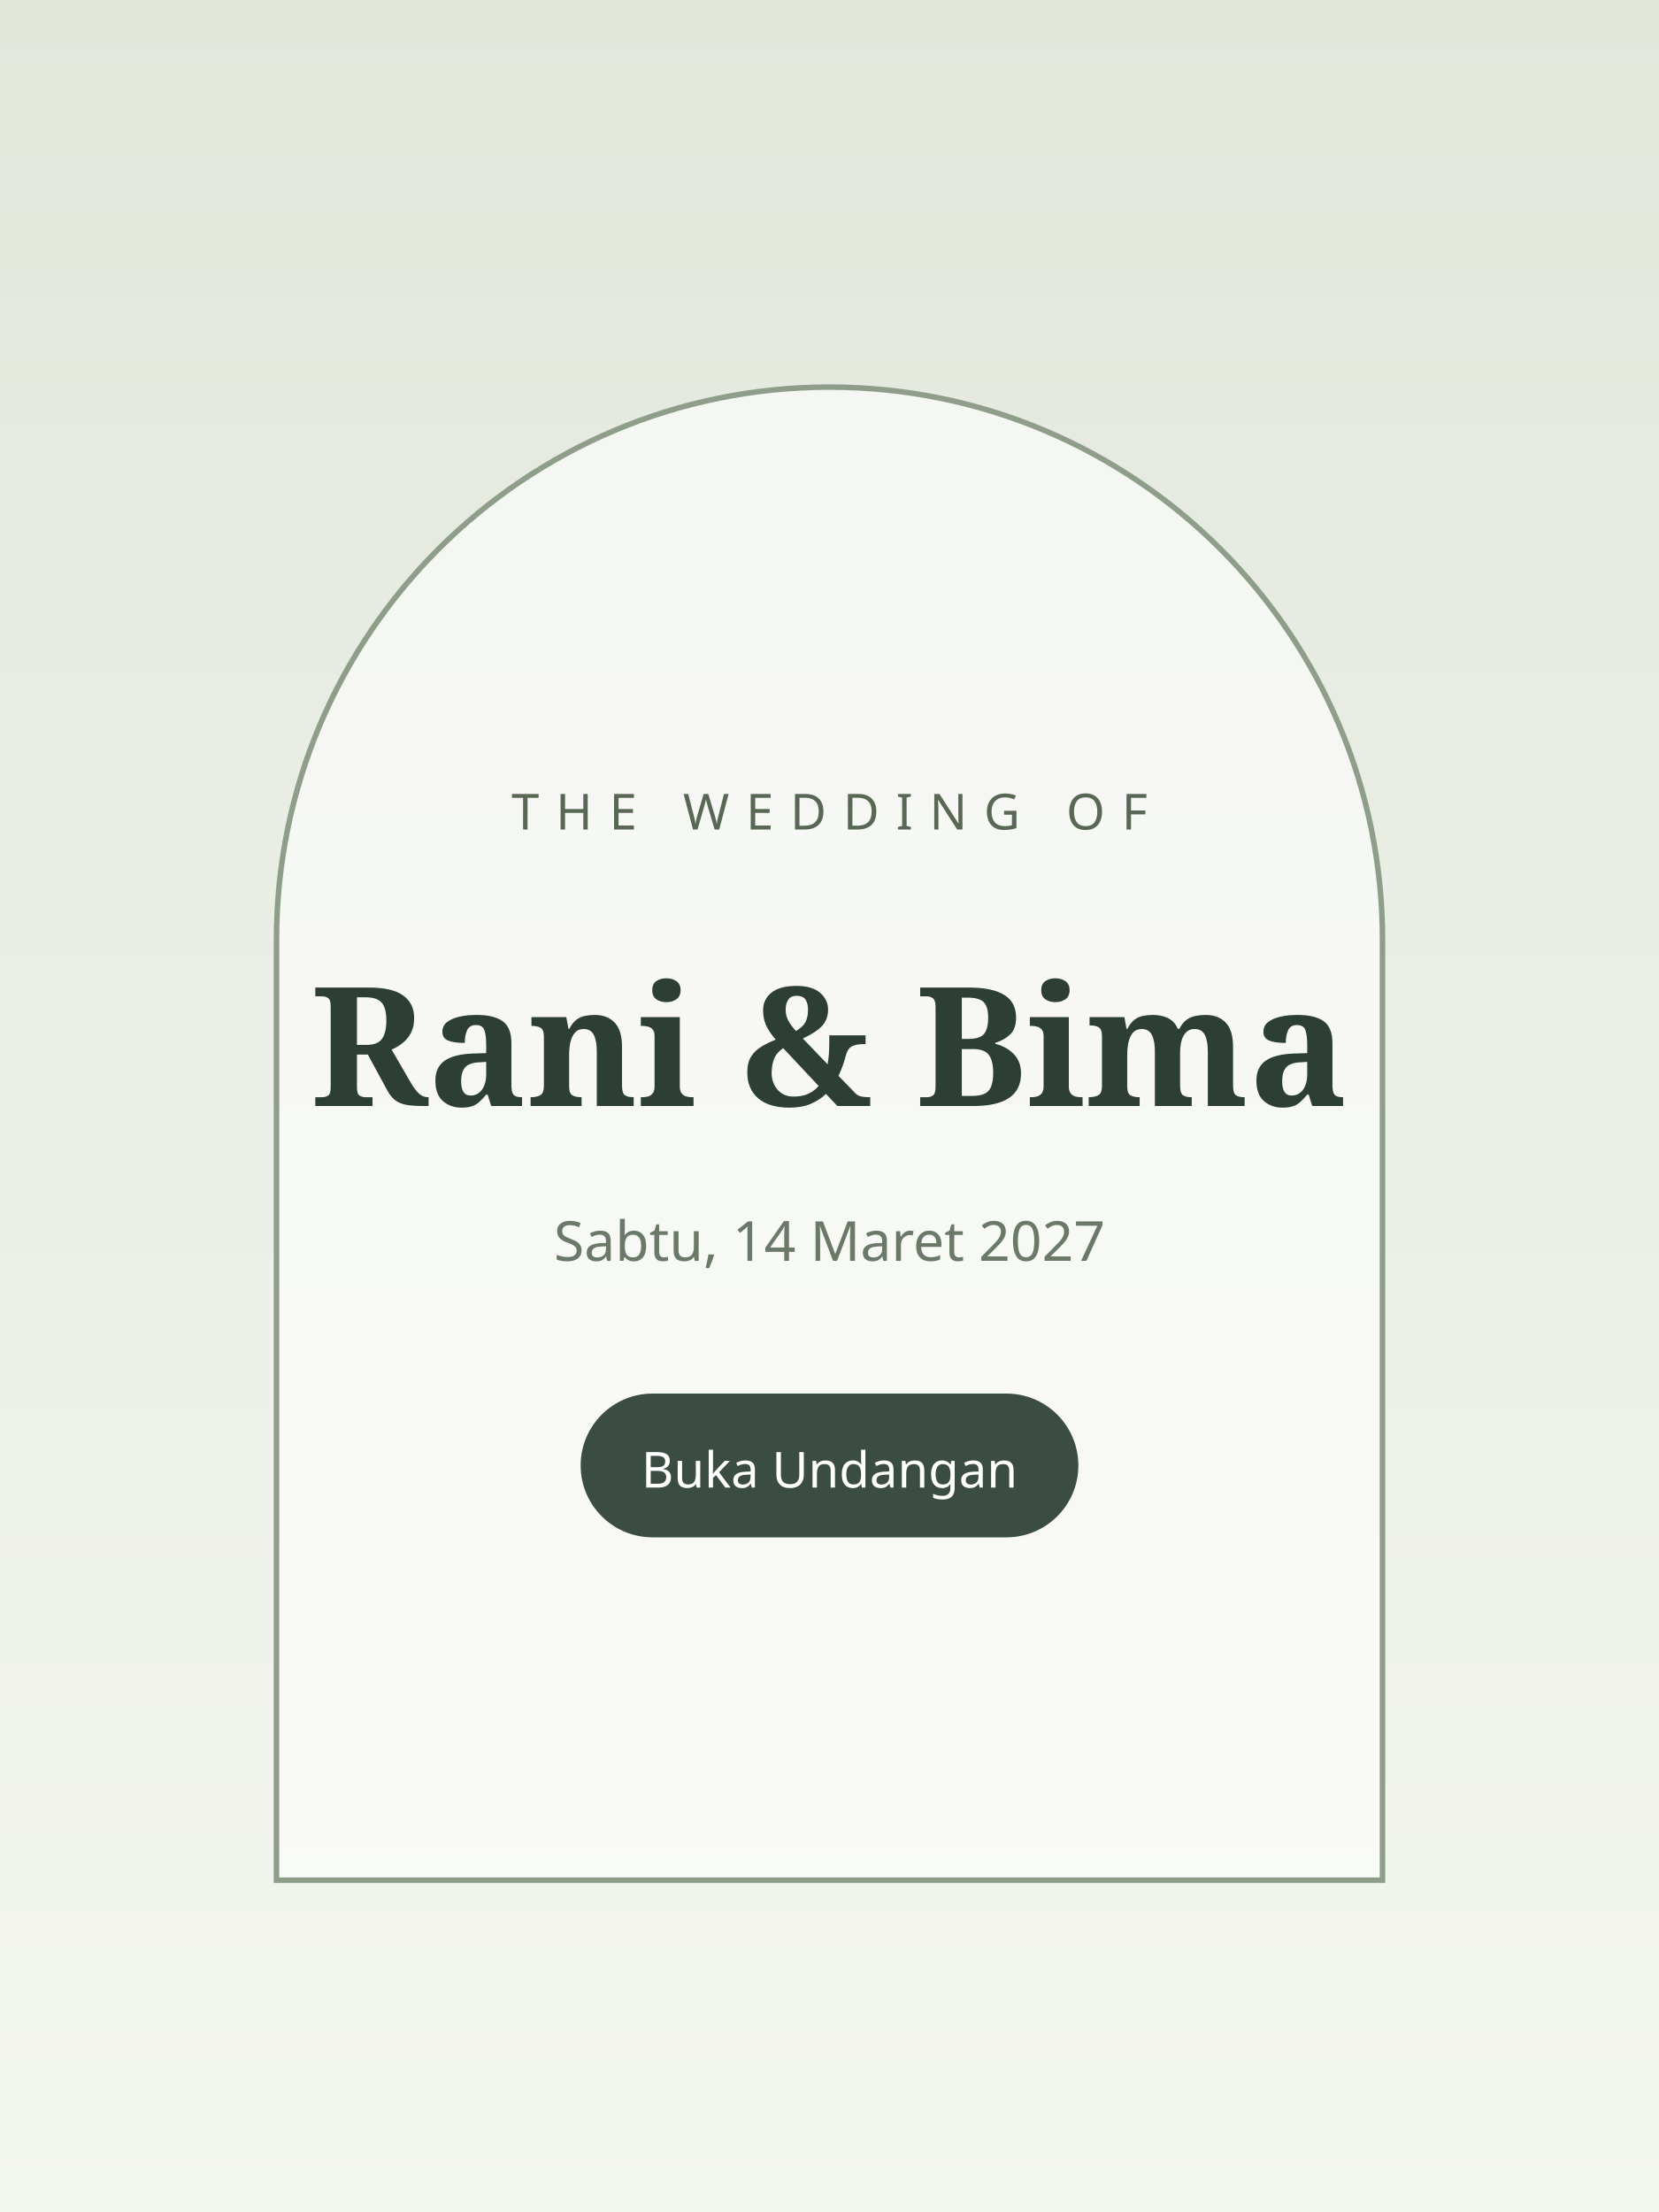
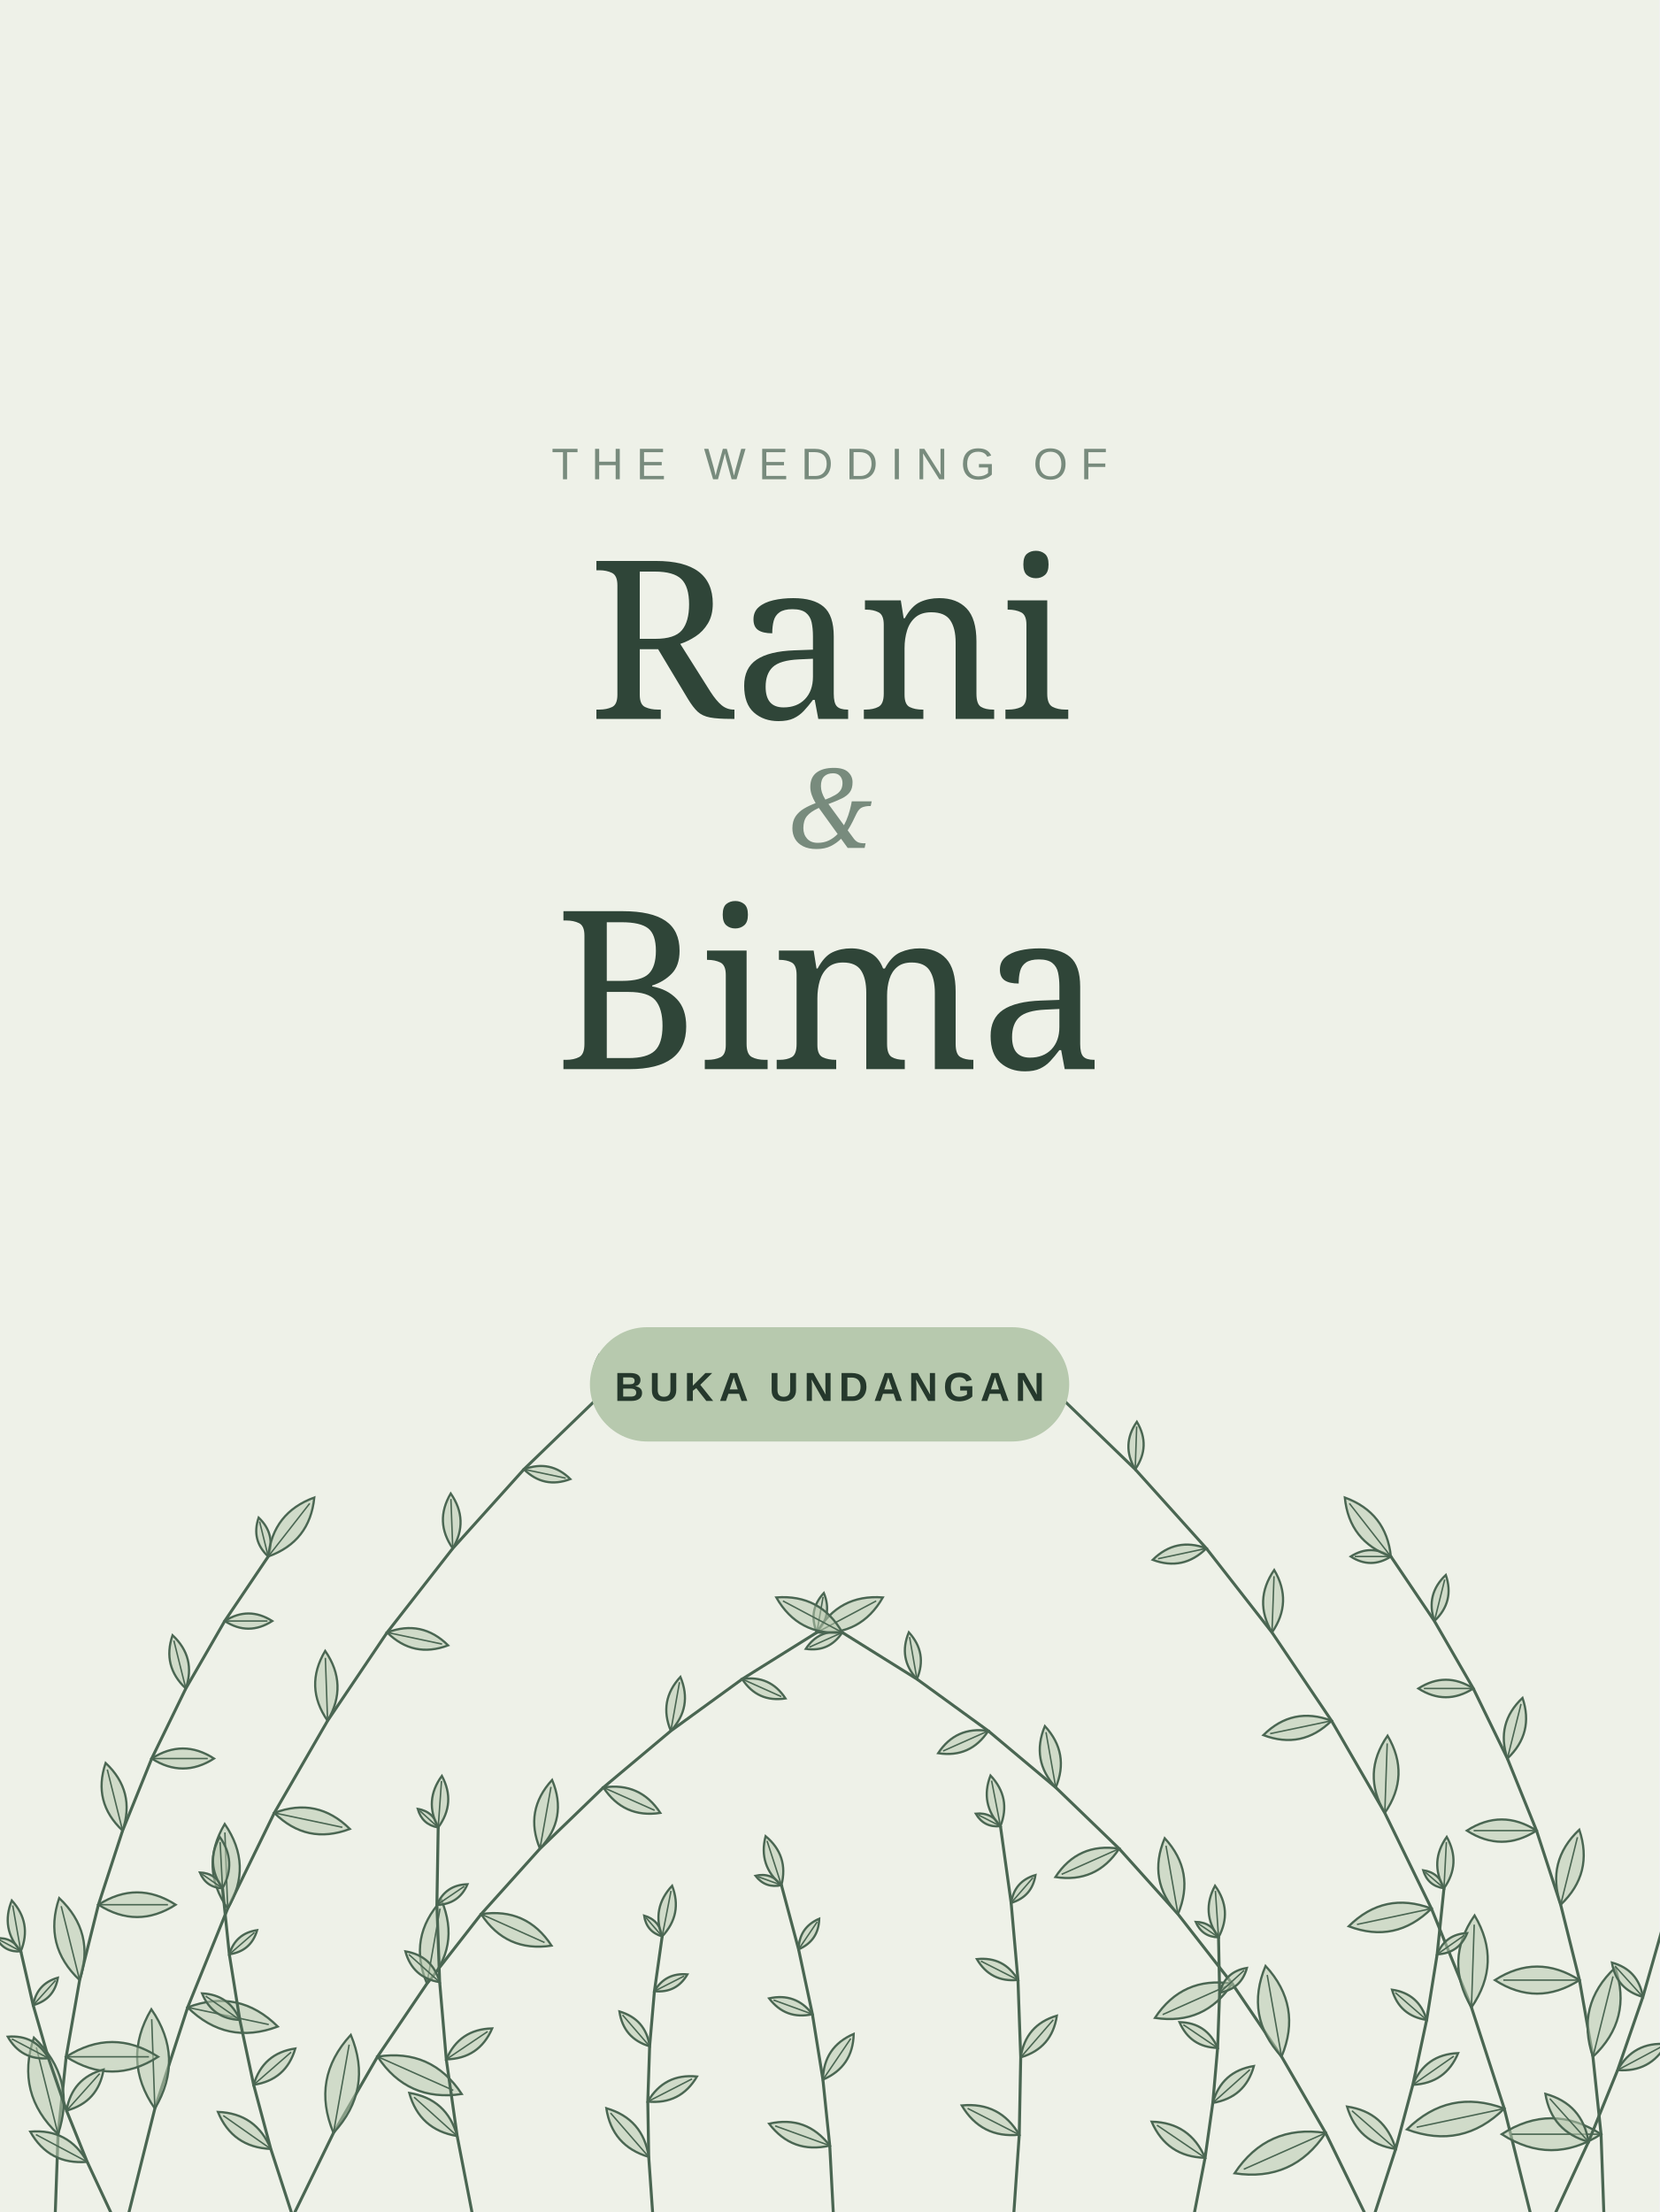
- <svg xmlns="http://www.w3.org/2000/svg" viewBox="0 0 300 400">
-   <defs>
-     <linearGradient id="g" x1="0" y1="0" x2="0" y2="1">
-       <stop offset="0" stop-color="#e2e7dc" />
-       <stop offset="1" stop-color="#f4f6f0" />
-     </linearGradient>
-   </defs>
-   <rect width="300" height="400" fill="url(#g)" />
-   <path d="M50 340V170a100 100 0 0 1 200 0v170z" fill="#fff" fill-opacity=".6" stroke="#8f9e8b" />
-   <text x="150" y="150" text-anchor="middle" font-family="Montserrat,sans-serif" font-size="9" letter-spacing="3" fill="#586855">THE WEDDING OF</text>
-   <text x="150" y="200" text-anchor="middle" font-family="Georgia,serif" font-size="30" font-weight="600" fill="#2c3e35">Rani &amp; Bima</text>
-   <text x="150" y="228" text-anchor="middle" font-family="Montserrat,sans-serif" font-size="10" fill="#6b7a68">Sabtu, 14 Maret 2027</text>
-   <rect x="105" y="252" width="90" height="26" rx="13" fill="#3b4d42" />
-   <text x="150" y="269" text-anchor="middle" font-family="Montserrat,sans-serif" font-size="9" fill="#fff">Buka Undangan</text>
+ <svg xmlns="http://www.w3.org/2000/svg" viewBox="0 0 900 1200">
+   <rect width="900" height="1200" fill="#eef1e8" />
+   <g transform="translate(0 158)">
+     <path d="M70.0 1042.0 L84.0 985.9 L101.8 931.0 L123.5 877.4 L148.8 825.5 L177.7 775.5 L210.0 727.6 L245.6 682.0 L284.2 639.1 L325.8 598.9" fill="none" stroke="#4a6652" stroke-width="1.6" stroke-linecap="round" />
+     <path d="M84.0 985.9Q65.8 959.6 82.1 932.0Q100.3 958.4 84.0 985.9Z" fill="#b7c9ae" fill-opacity=".55" stroke="#4a6652" stroke-width="1.2" />
+     <path d="M84.0 985.9L82.3 937.4" stroke="#4a6652" stroke-width=".8" fill="none" />
+     <path d="M101.8 931.0Q129.6 920.5 150.7 941.4Q122.9 951.8 101.8 931.0Z" fill="#b7c9ae" fill-opacity=".55" stroke="#4a6652" stroke-width="1.2" />
+     <path d="M101.8 931.0L145.8 940.3" stroke="#4a6652" stroke-width=".8" fill="none" />
+     <path d="M123.5 877.4Q108.0 855.0 121.9 831.5Q137.4 854.0 123.5 877.4Z" fill="#b7c9ae" fill-opacity=".55" stroke="#4a6652" stroke-width="1.2" />
+     <path d="M123.5 877.4L122.0 836.1" stroke="#4a6652" stroke-width=".8" fill="none" />
+     <path d="M148.8 825.5Q172.1 816.7 189.8 834.2Q166.5 843.0 148.8 825.5Z" fill="#b7c9ae" fill-opacity=".55" stroke="#4a6652" stroke-width="1.2" />
+     <path d="M148.8 825.5L185.7 833.3" stroke="#4a6652" stroke-width=".8" fill="none" />
+     <path d="M177.7 775.5Q164.9 757.0 176.4 737.6Q189.1 756.1 177.7 775.5Z" fill="#b7c9ae" fill-opacity=".55" stroke="#4a6652" stroke-width="1.2" />
+     <path d="M177.7 775.5L176.5 741.4" stroke="#4a6652" stroke-width=".8" fill="none" />
+     <path d="M210.0 727.6Q228.8 720.5 243.1 734.6Q224.3 741.7 210.0 727.6Z" fill="#b7c9ae" fill-opacity=".55" stroke="#4a6652" stroke-width="1.2" />
+     <path d="M210.0 727.6L239.8 733.9" stroke="#4a6652" stroke-width=".8" fill="none" />
+     <path d="M245.6 682.0Q235.5 667.5 244.5 652.2Q254.6 666.8 245.6 682.0Z" fill="#b7c9ae" fill-opacity=".55" stroke="#4a6652" stroke-width="1.2" />
+     <path d="M245.6 682.0L244.6 655.2" stroke="#4a6652" stroke-width=".8" fill="none" />
+     <path d="M284.2 639.1Q298.6 633.7 309.4 644.4Q295.1 649.8 284.2 639.1Z" fill="#b7c9ae" fill-opacity=".55" stroke="#4a6652" stroke-width="1.2" />
+     <path d="M284.2 639.1L306.9 643.9" stroke="#4a6652" stroke-width=".8" fill="none" />
+     <path d="M325.8 598.9Q318.5 588.3 325.0 577.2Q332.4 587.8 325.8 598.9Z" fill="#b7c9ae" fill-opacity=".55" stroke="#4a6652" stroke-width="1.2" />
+     <path d="M325.8 598.9L325.1 579.4" stroke="#4a6652" stroke-width=".8" fill="none" />
+     <path d="M325.8 598.9Q333.1 576.1 356.9 572.9Q349.5 595.7 325.8 598.9Z" fill="#b7c9ae" fill-opacity=".55" stroke="#4a6652" stroke-width="1.2" />
+     <path d="M325.8 598.9L353.8 575.5" stroke="#4a6652" stroke-width=".8" fill="none" />
+     <path d="M160.0 1042.0 L180.9 999.1 L204.8 957.7 L231.6 918.1 L261.0 880.4 L292.9 844.9 L327.3 811.7 L363.9 781.0 L402.6 752.9 L443.1 727.6" fill="none" stroke="#4a6652" stroke-width="1.6" stroke-linecap="round" />
+     <path d="M180.9 999.1Q168.6 969.5 190.3 945.9Q202.6 975.5 180.9 999.1Z" fill="#b7c9ae" fill-opacity=".55" stroke="#4a6652" stroke-width="1.2" />
+     <path d="M180.9 999.1L189.4 951.2" stroke="#4a6652" stroke-width=".8" fill="none" />
+     <path d="M204.8 957.7Q234.1 953.2 250.5 978.0Q221.1 982.4 204.8 957.7Z" fill="#b7c9ae" fill-opacity=".55" stroke="#4a6652" stroke-width="1.2" />
+     <path d="M204.8 957.7L245.9 976.0" stroke="#4a6652" stroke-width=".8" fill="none" />
+     <path d="M231.6 918.1Q221.1 892.9 239.5 872.9Q250.0 898.0 231.6 918.1Z" fill="#b7c9ae" fill-opacity=".55" stroke="#4a6652" stroke-width="1.2" />
+     <path d="M231.6 918.1L238.7 877.4" stroke="#4a6652" stroke-width=".8" fill="none" />
+     <path d="M261.0 880.4Q285.6 876.7 299.2 897.5Q274.6 901.2 261.0 880.4Z" fill="#b7c9ae" fill-opacity=".55" stroke="#4a6652" stroke-width="1.2" />
+     <path d="M261.0 880.4L295.4 895.8" stroke="#4a6652" stroke-width=".8" fill="none" />
+     <path d="M292.9 844.9Q284.3 824.2 299.5 807.6Q308.2 828.4 292.9 844.9Z" fill="#b7c9ae" fill-opacity=".55" stroke="#4a6652" stroke-width="1.2" />
+     <path d="M292.9 844.9L298.9 811.4" stroke="#4a6652" stroke-width=".8" fill="none" />
+     <path d="M327.3 811.7Q347.2 808.7 358.2 825.5Q338.4 828.5 327.3 811.7Z" fill="#b7c9ae" fill-opacity=".55" stroke="#4a6652" stroke-width="1.2" />
+     <path d="M327.3 811.7L355.1 824.1" stroke="#4a6652" stroke-width=".8" fill="none" />
+     <path d="M363.9 781.0Q357.1 764.7 369.1 751.7Q375.9 768.0 363.9 781.0Z" fill="#b7c9ae" fill-opacity=".55" stroke="#4a6652" stroke-width="1.2" />
+     <path d="M363.9 781.0L368.6 754.6" stroke="#4a6652" stroke-width=".8" fill="none" />
+     <path d="M402.6 752.9Q417.7 750.6 426.1 763.4Q411.0 765.7 402.6 752.9Z" fill="#b7c9ae" fill-opacity=".55" stroke="#4a6652" stroke-width="1.2" />
+     <path d="M402.6 752.9L423.8 762.4" stroke="#4a6652" stroke-width=".8" fill="none" />
+     <path d="M443.1 727.6Q438.1 715.7 446.9 706.2Q451.8 718.1 443.1 727.6Z" fill="#b7c9ae" fill-opacity=".55" stroke="#4a6652" stroke-width="1.2" />
+     <path d="M443.1 727.6L446.5 708.3" stroke="#4a6652" stroke-width=".8" fill="none" />
+     <path d="M443.1 727.6Q455.0 706.8 478.9 708.6Q467.0 729.4 443.1 727.6Z" fill="#b7c9ae" fill-opacity=".55" stroke="#4a6652" stroke-width="1.2" />
+     <path d="M443.1 727.6L475.3 710.5" stroke="#4a6652" stroke-width=".8" fill="none" />
+     <path d="M30.0 1042.0 L31.5 999.8 L35.9 957.8 L43.2 916.2 L53.4 875.3 L66.5 835.1 L82.3 796.0 L100.8 758.0 L121.9 721.4 L145.5 686.4" fill="none" stroke="#4a6652" stroke-width="1.6" stroke-linecap="round" />
+     <path d="M31.5 999.8Q8.2 977.8 18.4 947.4Q41.7 969.4 31.5 999.8Z" fill="#b7c9ae" fill-opacity=".55" stroke="#4a6652" stroke-width="1.2" />
+     <path d="M31.5 999.8L19.7 952.7" stroke="#4a6652" stroke-width=".8" fill="none" />
+     <path d="M35.9 957.8Q60.9 941.8 85.8 957.8Q60.9 973.8 35.9 957.8Z" fill="#b7c9ae" fill-opacity=".55" stroke="#4a6652" stroke-width="1.2" />
+     <path d="M35.9 957.8L80.8 957.8" stroke="#4a6652" stroke-width=".8" fill="none" />
+     <path d="M43.2 916.2Q23.4 897.5 32.1 871.7Q51.9 890.4 43.2 916.2Z" fill="#b7c9ae" fill-opacity=".55" stroke="#4a6652" stroke-width="1.2" />
+     <path d="M43.2 916.2L33.2 876.1" stroke="#4a6652" stroke-width=".8" fill="none" />
+     <path d="M53.4 875.3Q74.4 861.9 95.3 875.3Q74.4 888.7 53.4 875.3Z" fill="#b7c9ae" fill-opacity=".55" stroke="#4a6652" stroke-width="1.2" />
+     <path d="M53.4 875.3L91.1 875.3" stroke="#4a6652" stroke-width=".8" fill="none" />
+     <path d="M66.5 835.1Q50.1 819.7 57.3 798.4Q73.7 813.8 66.5 835.1Z" fill="#b7c9ae" fill-opacity=".55" stroke="#4a6652" stroke-width="1.2" />
+     <path d="M66.5 835.1L58.2 802.0" stroke="#4a6652" stroke-width=".8" fill="none" />
+     <path d="M82.3 796.0Q99.2 785.1 116.1 796.0Q99.2 806.8 82.3 796.0Z" fill="#b7c9ae" fill-opacity=".55" stroke="#4a6652" stroke-width="1.2" />
+     <path d="M82.3 796.0L112.7 796.0" stroke="#4a6652" stroke-width=".8" fill="none" />
+     <path d="M100.8 758.0Q87.9 745.9 93.6 729.1Q106.5 741.2 100.8 758.0Z" fill="#b7c9ae" fill-opacity=".55" stroke="#4a6652" stroke-width="1.2" />
+     <path d="M100.8 758.0L94.3 732.0" stroke="#4a6652" stroke-width=".8" fill="none" />
+     <path d="M121.9 721.4Q134.8 713.2 147.7 721.4Q134.8 729.7 121.9 721.4Z" fill="#b7c9ae" fill-opacity=".55" stroke="#4a6652" stroke-width="1.2" />
+     <path d="M121.9 721.4L145.1 721.4" stroke="#4a6652" stroke-width=".8" fill="none" />
+     <path d="M145.5 686.4Q136.1 677.6 140.3 665.3Q149.7 674.2 145.5 686.4Z" fill="#b7c9ae" fill-opacity=".55" stroke="#4a6652" stroke-width="1.2" />
+     <path d="M145.5 686.4L140.8 667.4" stroke="#4a6652" stroke-width=".8" fill="none" />
+     <path d="M145.5 686.4Q148.0 662.6 170.5 654.4Q168.1 678.3 145.5 686.4Z" fill="#b7c9ae" fill-opacity=".55" stroke="#4a6652" stroke-width="1.2" />
+     <path d="M145.5 686.4L168.0 657.6" stroke="#4a6652" stroke-width=".8" fill="none" />
+     <path d="M830.0 1042.0 L816.0 985.9 L798.2 931.0 L776.5 877.4 L751.2 825.5 L722.3 775.5 L690.0 727.6 L654.4 682.0 L615.8 639.1 L574.2 598.9" fill="none" stroke="#4a6652" stroke-width="1.6" stroke-linecap="round" />
+     <path d="M816.0 985.9Q793.2 1008.4 763.2 997.2Q786.0 974.7 816.0 985.9Z" fill="#b7c9ae" fill-opacity=".55" stroke="#4a6652" stroke-width="1.2" />
+     <path d="M816.0 985.9L768.5 996.0" stroke="#4a6652" stroke-width=".8" fill="none" />
+     <path d="M798.2 931.0Q783.1 905.5 799.9 881.1Q815.0 906.6 798.2 931.0Z" fill="#b7c9ae" fill-opacity=".55" stroke="#4a6652" stroke-width="1.2" />
+     <path d="M798.2 931.0L799.7 886.1" stroke="#4a6652" stroke-width=".8" fill="none" />
+     <path d="M776.5 877.4Q757.1 896.6 731.6 887.0Q751.0 867.8 776.5 877.4Z" fill="#b7c9ae" fill-opacity=".55" stroke="#4a6652" stroke-width="1.2" />
+     <path d="M776.5 877.4L736.1 886.0" stroke="#4a6652" stroke-width=".8" fill="none" />
+     <path d="M751.2 825.5Q738.5 804.1 752.7 783.6Q765.3 805.0 751.2 825.5Z" fill="#b7c9ae" fill-opacity=".55" stroke="#4a6652" stroke-width="1.2" />
+     <path d="M751.2 825.5L752.5 787.8" stroke="#4a6652" stroke-width=".8" fill="none" />
+     <path d="M722.3 775.5Q706.3 791.2 685.3 783.3Q701.3 767.5 722.3 775.5Z" fill="#b7c9ae" fill-opacity=".55" stroke="#4a6652" stroke-width="1.2" />
+     <path d="M722.3 775.5L689.0 782.5" stroke="#4a6652" stroke-width=".8" fill="none" />
+     <path d="M690.0 727.6Q679.8 710.3 691.2 693.7Q701.4 711.0 690.0 727.6Z" fill="#b7c9ae" fill-opacity=".55" stroke="#4a6652" stroke-width="1.2" />
+     <path d="M690.0 727.6L691.1 697.1" stroke="#4a6652" stroke-width=".8" fill="none" />
+     <path d="M654.4 682.0Q641.8 694.4 625.3 688.2Q637.9 675.8 654.4 682.0Z" fill="#b7c9ae" fill-opacity=".55" stroke="#4a6652" stroke-width="1.2" />
+     <path d="M654.4 682.0L628.2 687.6" stroke="#4a6652" stroke-width=".8" fill="none" />
+     <path d="M615.8 639.1Q608.0 625.9 616.7 613.3Q624.5 626.5 615.8 639.1Z" fill="#b7c9ae" fill-opacity=".55" stroke="#4a6652" stroke-width="1.2" />
+     <path d="M615.8 639.1L616.6 615.9" stroke="#4a6652" stroke-width=".8" fill="none" />
+     <path d="M574.2 598.9Q565.0 608.0 552.9 603.5Q562.1 594.4 574.2 598.9Z" fill="#b7c9ae" fill-opacity=".55" stroke="#4a6652" stroke-width="1.2" />
+     <path d="M574.2 598.9L555.1 603.0" stroke="#4a6652" stroke-width=".8" fill="none" />
+     <path d="M574.2 598.9Q550.5 595.7 543.1 572.9Q566.9 576.1 574.2 598.9Z" fill="#b7c9ae" fill-opacity=".55" stroke="#4a6652" stroke-width="1.2" />
+     <path d="M574.2 598.9L546.2 575.5" stroke="#4a6652" stroke-width=".8" fill="none" />
+     <path d="M740.0 1042.0 L719.1 999.1 L695.2 957.7 L668.4 918.1 L639.0 880.4 L607.1 844.9 L572.7 811.7 L536.1 781.0 L497.4 752.9 L456.9 727.6" fill="none" stroke="#4a6652" stroke-width="1.6" stroke-linecap="round" />
+     <path d="M719.1 999.1Q701.4 1025.8 669.7 1021.0Q687.4 994.3 719.1 999.1Z" fill="#b7c9ae" fill-opacity=".55" stroke="#4a6652" stroke-width="1.2" />
+     <path d="M719.1 999.1L674.7 1018.8" stroke="#4a6652" stroke-width=".8" fill="none" />
+     <path d="M695.2 957.7Q675.1 935.9 686.5 908.5Q706.6 930.3 695.2 957.7Z" fill="#b7c9ae" fill-opacity=".55" stroke="#4a6652" stroke-width="1.2" />
+     <path d="M695.2 957.7L687.4 913.4" stroke="#4a6652" stroke-width=".8" fill="none" />
+     <path d="M668.4 918.1Q653.5 940.8 626.5 936.7Q641.5 914.0 668.4 918.1Z" fill="#b7c9ae" fill-opacity=".55" stroke="#4a6652" stroke-width="1.2" />
+     <path d="M668.4 918.1L630.7 934.9" stroke="#4a6652" stroke-width=".8" fill="none" />
+     <path d="M639.0 880.4Q622.2 862.1 631.8 839.2Q648.6 857.5 639.0 880.4Z" fill="#b7c9ae" fill-opacity=".55" stroke="#4a6652" stroke-width="1.2" />
+     <path d="M639.0 880.4L632.5 843.3" stroke="#4a6652" stroke-width=".8" fill="none" />
+     <path d="M607.1 844.9Q594.7 863.7 572.5 860.3Q584.8 841.5 607.1 844.9Z" fill="#b7c9ae" fill-opacity=".55" stroke="#4a6652" stroke-width="1.2" />
+     <path d="M607.1 844.9L575.9 858.8" stroke="#4a6652" stroke-width=".8" fill="none" />
+     <path d="M572.7 811.7Q559.1 796.9 566.8 778.4Q580.4 793.2 572.7 811.7Z" fill="#b7c9ae" fill-opacity=".55" stroke="#4a6652" stroke-width="1.2" />
+     <path d="M572.7 811.7L567.4 781.7" stroke="#4a6652" stroke-width=".8" fill="none" />
+     <path d="M536.1 781.0Q526.4 795.8 508.9 793.1Q518.6 778.4 536.1 781.0Z" fill="#b7c9ae" fill-opacity=".55" stroke="#4a6652" stroke-width="1.2" />
+     <path d="M536.1 781.0L511.6 791.9" stroke="#4a6652" stroke-width=".8" fill="none" />
+     <path d="M497.4 752.9Q487.1 741.7 493.0 727.5Q503.3 738.8 497.4 752.9Z" fill="#b7c9ae" fill-opacity=".55" stroke="#4a6652" stroke-width="1.2" />
+     <path d="M497.4 752.9L493.4 730.1" stroke="#4a6652" stroke-width=".8" fill="none" />
+     <path d="M456.9 727.6Q449.8 738.4 437.1 736.5Q444.2 725.7 456.9 727.6Z" fill="#b7c9ae" fill-opacity=".55" stroke="#4a6652" stroke-width="1.2" />
+     <path d="M456.9 727.6L439.0 735.6" stroke="#4a6652" stroke-width=".8" fill="none" />
+     <path d="M456.9 727.6Q433.0 729.4 421.1 708.6Q445.0 706.8 456.9 727.6Z" fill="#b7c9ae" fill-opacity=".55" stroke="#4a6652" stroke-width="1.2" />
+     <path d="M456.9 727.6L424.7 710.5" stroke="#4a6652" stroke-width=".8" fill="none" />
+     <path d="M870.0 1042.0 L868.5 999.8 L864.1 957.8 L856.8 916.2 L846.6 875.3 L833.5 835.1 L817.7 796.0 L799.2 758.0 L778.1 721.4 L754.5 686.4" fill="none" stroke="#4a6652" stroke-width="1.6" stroke-linecap="round" />
+     <path d="M868.5 999.8Q841.5 1017.1 814.6 999.8Q841.5 982.5 868.5 999.8Z" fill="#b7c9ae" fill-opacity=".55" stroke="#4a6652" stroke-width="1.2" />
+     <path d="M868.5 999.8L820.0 999.8" stroke="#4a6652" stroke-width=".8" fill="none" />
+     <path d="M864.1 957.8Q854.6 929.7 876.2 909.4Q885.7 937.4 864.1 957.8Z" fill="#b7c9ae" fill-opacity=".55" stroke="#4a6652" stroke-width="1.2" />
+     <path d="M864.1 957.8L875.0 914.2" stroke="#4a6652" stroke-width=".8" fill="none" />
+     <path d="M856.8 916.2Q833.8 930.9 810.9 916.2Q833.8 901.5 856.8 916.2Z" fill="#b7c9ae" fill-opacity=".55" stroke="#4a6652" stroke-width="1.2" />
+     <path d="M856.8 916.2L815.5 916.2" stroke="#4a6652" stroke-width=".8" fill="none" />
+     <path d="M846.6 875.3Q838.6 851.7 856.7 834.6Q864.6 858.2 846.6 875.3Z" fill="#b7c9ae" fill-opacity=".55" stroke="#4a6652" stroke-width="1.2" />
+     <path d="M846.6 875.3L855.7 838.7" stroke="#4a6652" stroke-width=".8" fill="none" />
+     <path d="M833.5 835.1Q814.6 847.2 795.7 835.1Q814.6 823.0 833.5 835.1Z" fill="#b7c9ae" fill-opacity=".55" stroke="#4a6652" stroke-width="1.2" />
+     <path d="M833.5 835.1L799.4 835.1" stroke="#4a6652" stroke-width=".8" fill="none" />
+     <path d="M817.7 796.0Q811.3 776.9 825.9 763.1Q832.3 782.2 817.7 796.0Z" fill="#b7c9ae" fill-opacity=".55" stroke="#4a6652" stroke-width="1.2" />
+     <path d="M817.7 796.0L825.1 766.4" stroke="#4a6652" stroke-width=".8" fill="none" />
+     <path d="M799.2 758.0Q784.3 767.5 769.4 758.0Q784.3 748.5 799.2 758.0Z" fill="#b7c9ae" fill-opacity=".55" stroke="#4a6652" stroke-width="1.2" />
+     <path d="M799.2 758.0L772.4 758.0" stroke="#4a6652" stroke-width=".8" fill="none" />
+     <path d="M778.1 721.4Q773.2 706.9 784.3 696.4Q789.2 710.9 778.1 721.4Z" fill="#b7c9ae" fill-opacity=".55" stroke="#4a6652" stroke-width="1.2" />
+     <path d="M778.1 721.4L783.7 698.9" stroke="#4a6652" stroke-width=".8" fill="none" />
+     <path d="M754.5 686.4Q743.6 693.4 732.7 686.4Q743.6 679.5 754.5 686.4Z" fill="#b7c9ae" fill-opacity=".55" stroke="#4a6652" stroke-width="1.2" />
+     <path d="M754.5 686.4L734.9 686.4" stroke="#4a6652" stroke-width=".8" fill="none" />
+     <path d="M754.5 686.4Q731.9 678.3 729.5 654.4Q752.0 662.6 754.5 686.4Z" fill="#b7c9ae" fill-opacity=".55" stroke="#4a6652" stroke-width="1.2" />
+     <path d="M754.5 686.4L732.0 657.6" stroke="#4a6652" stroke-width=".8" fill="none" />
+     <path d="M60.0 1042.0 L47.3 1014.8 L36.1 987.0 L26.3 958.6 L18.0 929.8 L11.3 900.6" fill="none" stroke="#4a6652" stroke-width="1.6" stroke-linecap="round" />
+     <path d="M47.3 1014.8Q26.6 1016.5 16.4 998.4Q37.1 996.7 47.3 1014.8Z" fill="#b7c9ae" fill-opacity=".55" stroke="#4a6652" stroke-width="1.2" />
+     <path d="M47.3 1014.8L19.5 1000.0" stroke="#4a6652" stroke-width=".8" fill="none" />
+     <path d="M36.1 987.0Q39.0 969.4 56.2 964.7Q53.3 982.3 36.1 987.0Z" fill="#b7c9ae" fill-opacity=".55" stroke="#4a6652" stroke-width="1.2" />
+     <path d="M36.1 987.0L54.1 966.9" stroke="#4a6652" stroke-width=".8" fill="none" />
+     <path d="M26.3 958.6Q11.5 959.8 4.2 946.9Q19.0 945.7 26.3 958.6Z" fill="#b7c9ae" fill-opacity=".55" stroke="#4a6652" stroke-width="1.2" />
+     <path d="M26.3 958.6L6.4 948.1" stroke="#4a6652" stroke-width=".8" fill="none" />
+     <path d="M18.0 929.8Q20.0 918.1 31.4 914.9Q29.5 926.6 18.0 929.8Z" fill="#b7c9ae" fill-opacity=".55" stroke="#4a6652" stroke-width="1.2" />
+     <path d="M18.0 929.8L30.1 916.4" stroke="#4a6652" stroke-width=".8" fill="none" />
+     <path d="M11.3 900.6Q2.4 901.3 -1.9 893.5Q6.9 892.8 11.3 900.6Z" fill="#b7c9ae" fill-opacity=".55" stroke="#4a6652" stroke-width="1.2" />
+     <path d="M11.3 900.6L-0.6 894.2" stroke="#4a6652" stroke-width=".8" fill="none" />
+     <path d="M11.3 900.6Q0.2 888.3 6.4 873.0Q17.5 885.2 11.3 900.6Z" fill="#b7c9ae" fill-opacity=".55" stroke="#4a6652" stroke-width="1.2" />
+     <path d="M11.3 900.6L6.9 875.7" stroke="#4a6652" stroke-width=".8" fill="none" />
+     <path d="M158.0 1042.0 L146.9 1007.8 L137.6 973.0 L130.1 937.8 L124.4 902.2 L120.7 866.4" fill="none" stroke="#4a6652" stroke-width="1.6" stroke-linecap="round" />
+     <path d="M146.9 1007.8Q126.1 1006.9 118.2 987.7Q139.0 988.5 146.9 1007.8Z" fill="#b7c9ae" fill-opacity=".55" stroke="#4a6652" stroke-width="1.2" />
+     <path d="M146.9 1007.8L121.1 989.7" stroke="#4a6652" stroke-width=".8" fill="none" />
+     <path d="M137.6 973.0Q142.6 955.9 160.2 953.3Q155.2 970.4 137.6 973.0Z" fill="#b7c9ae" fill-opacity=".55" stroke="#4a6652" stroke-width="1.2" />
+     <path d="M137.6 973.0L157.9 955.3" stroke="#4a6652" stroke-width=".8" fill="none" />
+     <path d="M130.1 937.8Q115.2 937.2 109.6 923.4Q124.4 924.1 130.1 937.8Z" fill="#b7c9ae" fill-opacity=".55" stroke="#4a6652" stroke-width="1.2" />
+     <path d="M130.1 937.8L111.6 924.9" stroke="#4a6652" stroke-width=".8" fill="none" />
+     <path d="M124.4 902.2Q127.8 890.8 139.5 889.1Q136.2 900.5 124.4 902.2Z" fill="#b7c9ae" fill-opacity=".55" stroke="#4a6652" stroke-width="1.2" />
+     <path d="M124.4 902.2L138.0 890.4" stroke="#4a6652" stroke-width=".8" fill="none" />
+     <path d="M120.7 866.4Q111.8 866.0 108.4 857.8Q117.3 858.2 120.7 866.4Z" fill="#b7c9ae" fill-opacity=".55" stroke="#4a6652" stroke-width="1.2" />
+     <path d="M120.7 866.4L109.6 858.7" stroke="#4a6652" stroke-width=".8" fill="none" />
+     <path d="M120.7 866.4Q111.2 852.9 119.2 838.5Q128.7 852.0 120.7 866.4Z" fill="#b7c9ae" fill-opacity=".55" stroke="#4a6652" stroke-width="1.2" />
+     <path d="M120.7 866.4L119.4 841.3" stroke="#4a6652" stroke-width=".8" fill="none" />
+     <path d="M256.0 1042.0 L248.0 1000.8 L242.1 959.2 L238.5 917.3 L237.0 875.4 L237.7 833.4" fill="none" stroke="#4a6652" stroke-width="1.6" stroke-linecap="round" />
+     <path d="M248.0 1000.8Q227.5 997.4 222.0 977.4Q242.5 980.7 248.0 1000.8Z" fill="#b7c9ae" fill-opacity=".55" stroke="#4a6652" stroke-width="1.2" />
+     <path d="M248.0 1000.8L224.6 979.7" stroke="#4a6652" stroke-width=".8" fill="none" />
+     <path d="M242.1 959.2Q249.2 942.8 267.0 942.4Q259.9 958.8 242.1 959.2Z" fill="#b7c9ae" fill-opacity=".55" stroke="#4a6652" stroke-width="1.2" />
+     <path d="M242.1 959.2L264.5 944.1" stroke="#4a6652" stroke-width=".8" fill="none" />
+     <path d="M238.5 917.3Q223.8 914.9 219.9 900.6Q234.5 903.0 238.5 917.3Z" fill="#b7c9ae" fill-opacity=".55" stroke="#4a6652" stroke-width="1.2" />
+     <path d="M238.5 917.3L221.8 902.3" stroke="#4a6652" stroke-width=".8" fill="none" />
+     <path d="M237.0 875.4Q241.7 864.5 253.6 864.2Q248.9 875.1 237.0 875.4Z" fill="#b7c9ae" fill-opacity=".55" stroke="#4a6652" stroke-width="1.2" />
+     <path d="M237.0 875.4L251.9 865.3" stroke="#4a6652" stroke-width=".8" fill="none" />
+     <path d="M237.7 833.4Q229.0 831.9 226.6 823.3Q235.4 824.8 237.7 833.4Z" fill="#b7c9ae" fill-opacity=".55" stroke="#4a6652" stroke-width="1.2" />
+     <path d="M237.7 833.4L227.7 824.3" stroke="#4a6652" stroke-width=".8" fill="none" />
+     <path d="M237.7 833.4Q229.9 818.8 239.7 805.4Q247.5 820.0 237.7 833.4Z" fill="#b7c9ae" fill-opacity=".55" stroke="#4a6652" stroke-width="1.2" />
+     <path d="M237.7 833.4L239.5 808.2" stroke="#4a6652" stroke-width=".8" fill="none" />
+     <path d="M354.0 1042.0 L351.9 1012.1 L351.4 982.1 L352.4 952.1 L355.0 922.2 L359.2 892.5" fill="none" stroke="#4a6652" stroke-width="1.6" stroke-linecap="round" />
+     <path d="M351.9 1012.1Q332.0 1006.2 328.9 985.7Q348.9 991.5 351.9 1012.1Z" fill="#b7c9ae" fill-opacity=".55" stroke="#4a6652" stroke-width="1.2" />
+     <path d="M351.9 1012.1L331.2 988.3" stroke="#4a6652" stroke-width=".8" fill="none" />
+     <path d="M351.4 982.1Q360.4 966.7 378.1 968.5Q369.1 983.8 351.4 982.1Z" fill="#b7c9ae" fill-opacity=".55" stroke="#4a6652" stroke-width="1.2" />
+     <path d="M351.4 982.1L375.4 969.8" stroke="#4a6652" stroke-width=".8" fill="none" />
+     <path d="M352.4 952.1Q338.2 947.9 336.0 933.2Q350.3 937.4 352.4 952.1Z" fill="#b7c9ae" fill-opacity=".55" stroke="#4a6652" stroke-width="1.2" />
+     <path d="M352.4 952.1L337.7 935.1" stroke="#4a6652" stroke-width=".8" fill="none" />
+     <path d="M355.0 922.2Q361.0 912.0 372.9 913.1Q366.9 923.4 355.0 922.2Z" fill="#b7c9ae" fill-opacity=".55" stroke="#4a6652" stroke-width="1.2" />
+     <path d="M355.0 922.2L371.1 914.0" stroke="#4a6652" stroke-width=".8" fill="none" />
+     <path d="M359.2 892.5Q350.7 890.0 349.4 881.2Q357.9 883.7 359.2 892.5Z" fill="#b7c9ae" fill-opacity=".55" stroke="#4a6652" stroke-width="1.2" />
+     <path d="M359.2 892.5L350.4 882.3" stroke="#4a6652" stroke-width=".8" fill="none" />
+     <path d="M359.2 892.5Q353.3 877.1 364.6 865.0Q370.5 880.4 359.2 892.5Z" fill="#b7c9ae" fill-opacity=".55" stroke="#4a6652" stroke-width="1.2" />
+     <path d="M359.2 892.5L364.0 867.8" stroke="#4a6652" stroke-width=".8" fill="none" />
+     <path d="M452.0 1042.0 L450.1 1006.0 L446.4 970.2 L440.7 934.7 L433.2 899.5 L423.9 864.7" fill="none" stroke="#4a6652" stroke-width="1.6" stroke-linecap="round" />
+     <path d="M450.1 1006.0Q429.8 1010.6 417.2 994.1Q437.5 989.5 450.1 1006.0Z" fill="#b7c9ae" fill-opacity=".55" stroke="#4a6652" stroke-width="1.2" />
+     <path d="M450.1 1006.0L420.5 995.3" stroke="#4a6652" stroke-width=".8" fill="none" />
+     <path d="M446.4 970.2Q446.8 952.4 463.1 945.4Q462.7 963.2 446.4 970.2Z" fill="#b7c9ae" fill-opacity=".55" stroke="#4a6652" stroke-width="1.2" />
+     <path d="M446.4 970.2L461.5 947.9" stroke="#4a6652" stroke-width=".8" fill="none" />
+     <path d="M440.7 934.7Q426.2 937.9 417.2 926.1Q431.7 922.9 440.7 934.7Z" fill="#b7c9ae" fill-opacity=".55" stroke="#4a6652" stroke-width="1.2" />
+     <path d="M440.7 934.7L419.6 927.0" stroke="#4a6652" stroke-width=".8" fill="none" />
+     <path d="M433.2 899.5Q433.5 887.6 444.4 882.9Q444.1 894.8 433.2 899.5Z" fill="#b7c9ae" fill-opacity=".55" stroke="#4a6652" stroke-width="1.2" />
+     <path d="M433.2 899.5L443.3 884.6" stroke="#4a6652" stroke-width=".8" fill="none" />
+     <path d="M423.9 864.7Q415.2 866.6 409.8 859.6Q418.5 857.6 423.9 864.7Z" fill="#b7c9ae" fill-opacity=".55" stroke="#4a6652" stroke-width="1.2" />
+     <path d="M423.9 864.7L411.2 860.1" stroke="#4a6652" stroke-width=".8" fill="none" />
+     <path d="M423.9 864.7Q411.2 854.1 415.3 838.1Q428.0 848.7 423.9 864.7Z" fill="#b7c9ae" fill-opacity=".55" stroke="#4a6652" stroke-width="1.2" />
+     <path d="M423.9 864.7L416.1 840.7" stroke="#4a6652" stroke-width=".8" fill="none" />
+     <path d="M550.0 1042.0 L552.9 1000.1 L553.7 958.1 L552.2 916.1 L548.5 874.3 L542.7 832.7" fill="none" stroke="#4a6652" stroke-width="1.6" stroke-linecap="round" />
+     <path d="M552.9 1000.1Q532.3 1002.1 521.7 984.2Q542.4 982.2 552.9 1000.1Z" fill="#b7c9ae" fill-opacity=".55" stroke="#4a6652" stroke-width="1.2" />
+     <path d="M552.9 1000.1L524.9 985.8" stroke="#4a6652" stroke-width=".8" fill="none" />
+     <path d="M553.7 958.1Q556.3 940.5 573.3 935.5Q570.7 953.1 553.7 958.1Z" fill="#b7c9ae" fill-opacity=".55" stroke="#4a6652" stroke-width="1.2" />
+     <path d="M553.7 958.1L571.4 937.7" stroke="#4a6652" stroke-width=".8" fill="none" />
+     <path d="M552.2 916.1Q537.4 917.6 529.9 904.8Q544.7 903.3 552.2 916.1Z" fill="#b7c9ae" fill-opacity=".55" stroke="#4a6652" stroke-width="1.2" />
+     <path d="M552.2 916.1L532.1 905.9" stroke="#4a6652" stroke-width=".8" fill="none" />
+     <path d="M548.5 874.3Q550.3 862.5 561.7 859.2Q559.9 870.9 548.5 874.3Z" fill="#b7c9ae" fill-opacity=".55" stroke="#4a6652" stroke-width="1.2" />
+     <path d="M548.5 874.3L560.3 860.7" stroke="#4a6652" stroke-width=".8" fill="none" />
+     <path d="M542.7 832.7Q533.8 833.6 529.3 825.9Q538.2 825.0 542.7 832.7Z" fill="#b7c9ae" fill-opacity=".55" stroke="#4a6652" stroke-width="1.2" />
+     <path d="M542.7 832.7L530.7 826.6" stroke="#4a6652" stroke-width=".8" fill="none" />
+     <path d="M542.7 832.7Q531.4 820.6 537.3 805.2Q548.7 817.3 542.7 832.7Z" fill="#b7c9ae" fill-opacity=".55" stroke="#4a6652" stroke-width="1.2" />
+     <path d="M542.7 832.7L537.9 808.0" stroke="#4a6652" stroke-width=".8" fill="none" />
+     <path d="M648.0 1042.0 L653.7 1012.6 L657.9 982.8 L660.5 953.0 L661.6 923.0 L661.0 893.0" fill="none" stroke="#4a6652" stroke-width="1.6" stroke-linecap="round" />
+     <path d="M653.7 1012.6Q633.0 1012.1 624.7 993.0Q645.5 993.5 653.7 1012.6Z" fill="#b7c9ae" fill-opacity=".55" stroke="#4a6652" stroke-width="1.2" />
+     <path d="M653.7 1012.6L627.6 994.9" stroke="#4a6652" stroke-width=".8" fill="none" />
+     <path d="M657.9 982.8Q662.6 965.7 680.2 962.8Q675.5 979.9 657.9 982.8Z" fill="#b7c9ae" fill-opacity=".55" stroke="#4a6652" stroke-width="1.2" />
+     <path d="M657.9 982.8L678.0 964.8" stroke="#4a6652" stroke-width=".8" fill="none" />
+     <path d="M660.5 953.0Q645.7 952.6 639.8 939.0Q654.6 939.3 660.5 953.0Z" fill="#b7c9ae" fill-opacity=".55" stroke="#4a6652" stroke-width="1.2" />
+     <path d="M660.5 953.0L641.9 940.4" stroke="#4a6652" stroke-width=".8" fill="none" />
+     <path d="M661.6 923.0Q664.7 911.5 676.4 909.6Q673.3 921.0 661.6 923.0Z" fill="#b7c9ae" fill-opacity=".55" stroke="#4a6652" stroke-width="1.2" />
+     <path d="M661.6 923.0L674.9 910.9" stroke="#4a6652" stroke-width=".8" fill="none" />
+     <path d="M661.0 893.0Q652.1 892.8 648.6 884.6Q657.5 884.8 661.0 893.0Z" fill="#b7c9ae" fill-opacity=".55" stroke="#4a6652" stroke-width="1.2" />
+     <path d="M661.0 893.0L649.8 885.4" stroke="#4a6652" stroke-width=".8" fill="none" />
+     <path d="M661.0 893.0Q651.3 879.6 659.1 865.0Q668.8 878.4 661.0 893.0Z" fill="#b7c9ae" fill-opacity=".55" stroke="#4a6652" stroke-width="1.2" />
+     <path d="M661.0 893.0L659.3 867.8" stroke="#4a6652" stroke-width=".8" fill="none" />
+     <path d="M746.0 1042.0 L757.1 1007.8 L766.4 973.0 L773.9 937.8 L779.6 902.2 L783.3 866.4" fill="none" stroke="#4a6652" stroke-width="1.6" stroke-linecap="round" />
+     <path d="M757.1 1007.8Q736.6 1004.7 730.7 984.8Q751.3 987.8 757.1 1007.8Z" fill="#b7c9ae" fill-opacity=".55" stroke="#4a6652" stroke-width="1.2" />
+     <path d="M757.1 1007.8L733.4 987.1" stroke="#4a6652" stroke-width=".8" fill="none" />
+     <path d="M766.4 973.0Q773.2 956.5 791.0 955.8Q784.2 972.2 766.4 973.0Z" fill="#b7c9ae" fill-opacity=".55" stroke="#4a6652" stroke-width="1.2" />
+     <path d="M766.4 973.0L788.6 957.5" stroke="#4a6652" stroke-width=".8" fill="none" />
+     <path d="M773.9 937.8Q759.2 935.6 755.1 921.4Q769.7 923.5 773.9 937.8Z" fill="#b7c9ae" fill-opacity=".55" stroke="#4a6652" stroke-width="1.2" />
+     <path d="M773.9 937.8L756.9 923.0" stroke="#4a6652" stroke-width=".8" fill="none" />
+     <path d="M779.6 902.2Q784.1 891.2 795.9 890.7Q791.4 901.7 779.6 902.2Z" fill="#b7c9ae" fill-opacity=".55" stroke="#4a6652" stroke-width="1.2" />
+     <path d="M779.6 902.2L794.3 891.9" stroke="#4a6652" stroke-width=".8" fill="none" />
+     <path d="M783.3 866.4Q774.5 865.1 772.0 856.6Q780.8 857.9 783.3 866.4Z" fill="#b7c9ae" fill-opacity=".55" stroke="#4a6652" stroke-width="1.2" />
+     <path d="M783.3 866.4L773.1 857.6" stroke="#4a6652" stroke-width=".8" fill="none" />
+     <path d="M783.3 866.4Q775.3 852.0 784.8 838.5Q792.8 852.9 783.3 866.4Z" fill="#b7c9ae" fill-opacity=".55" stroke="#4a6652" stroke-width="1.2" />
+     <path d="M783.3 866.4L784.6 841.3" stroke="#4a6652" stroke-width=".8" fill="none" />
+     <path d="M844.0 1042.0 L861.7 1003.9 L877.5 965.0 L891.2 925.3 L902.7 884.9 L912.2 844.0" fill="none" stroke="#4a6652" stroke-width="1.6" stroke-linecap="round" />
+     <path d="M861.7 1003.9Q841.7 998.4 838.3 977.9Q858.4 983.4 861.7 1003.9Z" fill="#b7c9ae" fill-opacity=".55" stroke="#4a6652" stroke-width="1.2" />
+     <path d="M861.7 1003.9L840.7 980.5" stroke="#4a6652" stroke-width=".8" fill="none" />
+     <path d="M877.5 965.0Q886.2 949.5 904.0 950.9Q895.2 966.4 877.5 965.0Z" fill="#b7c9ae" fill-opacity=".55" stroke="#4a6652" stroke-width="1.2" />
+     <path d="M877.5 965.0L901.3 952.3" stroke="#4a6652" stroke-width=".8" fill="none" />
+     <path d="M891.2 925.3Q876.8 921.3 874.4 906.7Q888.7 910.6 891.2 925.3Z" fill="#b7c9ae" fill-opacity=".55" stroke="#4a6652" stroke-width="1.2" />
+     <path d="M891.2 925.3L876.1 908.6" stroke="#4a6652" stroke-width=".8" fill="none" />
+     <path d="M902.7 884.9Q908.6 874.6 920.4 875.5Q914.6 885.9 902.7 884.9Z" fill="#b7c9ae" fill-opacity=".55" stroke="#4a6652" stroke-width="1.2" />
+     <path d="M902.7 884.9L918.6 876.5" stroke="#4a6652" stroke-width=".8" fill="none" />
+     <path d="M912.2 844.0Q903.6 841.6 902.1 832.8Q910.7 835.2 912.2 844.0Z" fill="#b7c9ae" fill-opacity=".55" stroke="#4a6652" stroke-width="1.2" />
+     <path d="M912.2 844.0L903.1 834.0" stroke="#4a6652" stroke-width=".8" fill="none" />
+     <path d="M912.2 844.0Q905.9 828.7 917.0 816.4Q923.3 831.7 912.2 844.0Z" fill="#b7c9ae" fill-opacity=".55" stroke="#4a6652" stroke-width="1.2" />
+     <path d="M912.2 844.0L916.6 819.2" stroke="#4a6652" stroke-width=".8" fill="none" />
+   </g>
+   <text x="450" y="260" text-anchor="middle" font-family="Jost,Arial,sans-serif" font-size="24" letter-spacing="7" fill="#788b7d">THE WEDDING OF</text>
+   <text x="450" y="390" text-anchor="middle" font-family="'Playfair Display',Georgia,serif" font-size="120" fill="#2f4538">Rani</text>
+   <text x="450" y="460" text-anchor="middle" font-family="'Playfair Display',Georgia,serif" font-size="60" font-style="italic" fill="#788b7d">&amp;</text>
+   <text x="450" y="580" text-anchor="middle" font-family="'Playfair Display',Georgia,serif" font-size="120" fill="#2f4538">Bima</text>
+   <rect x="320" y="720" width="260" height="62" rx="31" fill="#b7c9ae" />
+   <text x="450" y="760" text-anchor="middle" font-family="Jost,Arial,sans-serif" font-size="22" letter-spacing="3" font-weight="600" fill="#25382c">BUKA UNDANGAN</text>
</svg>
